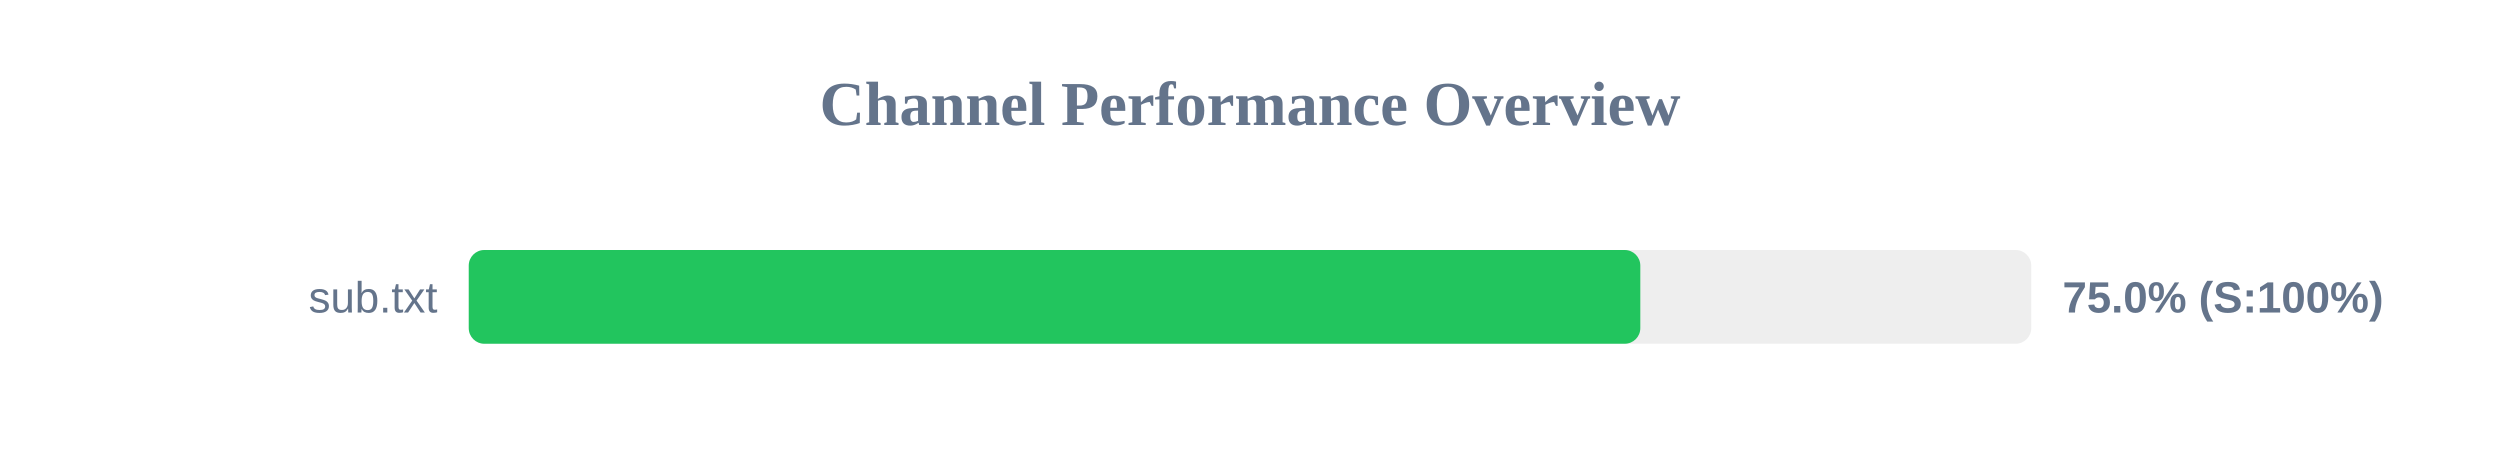
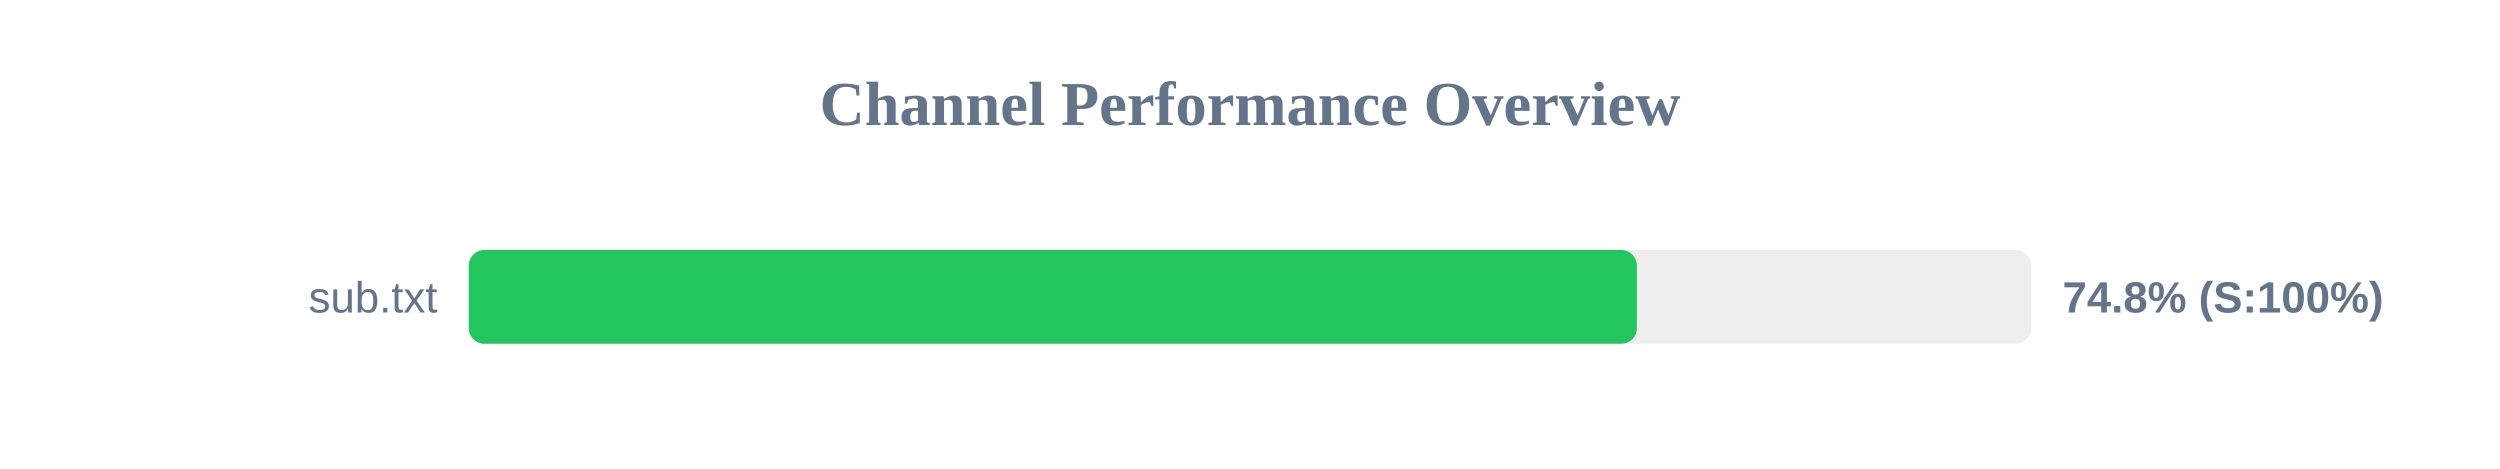
<svg xmlns="http://www.w3.org/2000/svg" width="800" height="150" version="1.1">
  <style>
        .row { font: 14px Arial; fill: #64748b; }
        .score { font: bold 14px Arial; fill: #64748b; }
    </style>
  <text x="400" y="40" text-anchor="middle" font-size="20px" font-weight="bold" fill="#64748b">Channel Performance Overview</text>
  <rect x="150" y="80" width="500" height="30" fill="#eee" rx="5" />
-   <rect x="150" y="80" width="374.9" height="30" fill="#22c55e" rx="5" />
+   <rect x="150" y="80" width="373.8" height="30" fill="#22c55e" rx="5" />
  <text x="140" y="100" text-anchor="end" class="row">sub.txt</text>
-   <text x="660" y="100" text-anchor="start" class="score">75.0% (S:100%)</text>
+   <text x="660" y="100" text-anchor="start" class="score">74.8% (S:100%)</text>
</svg>
